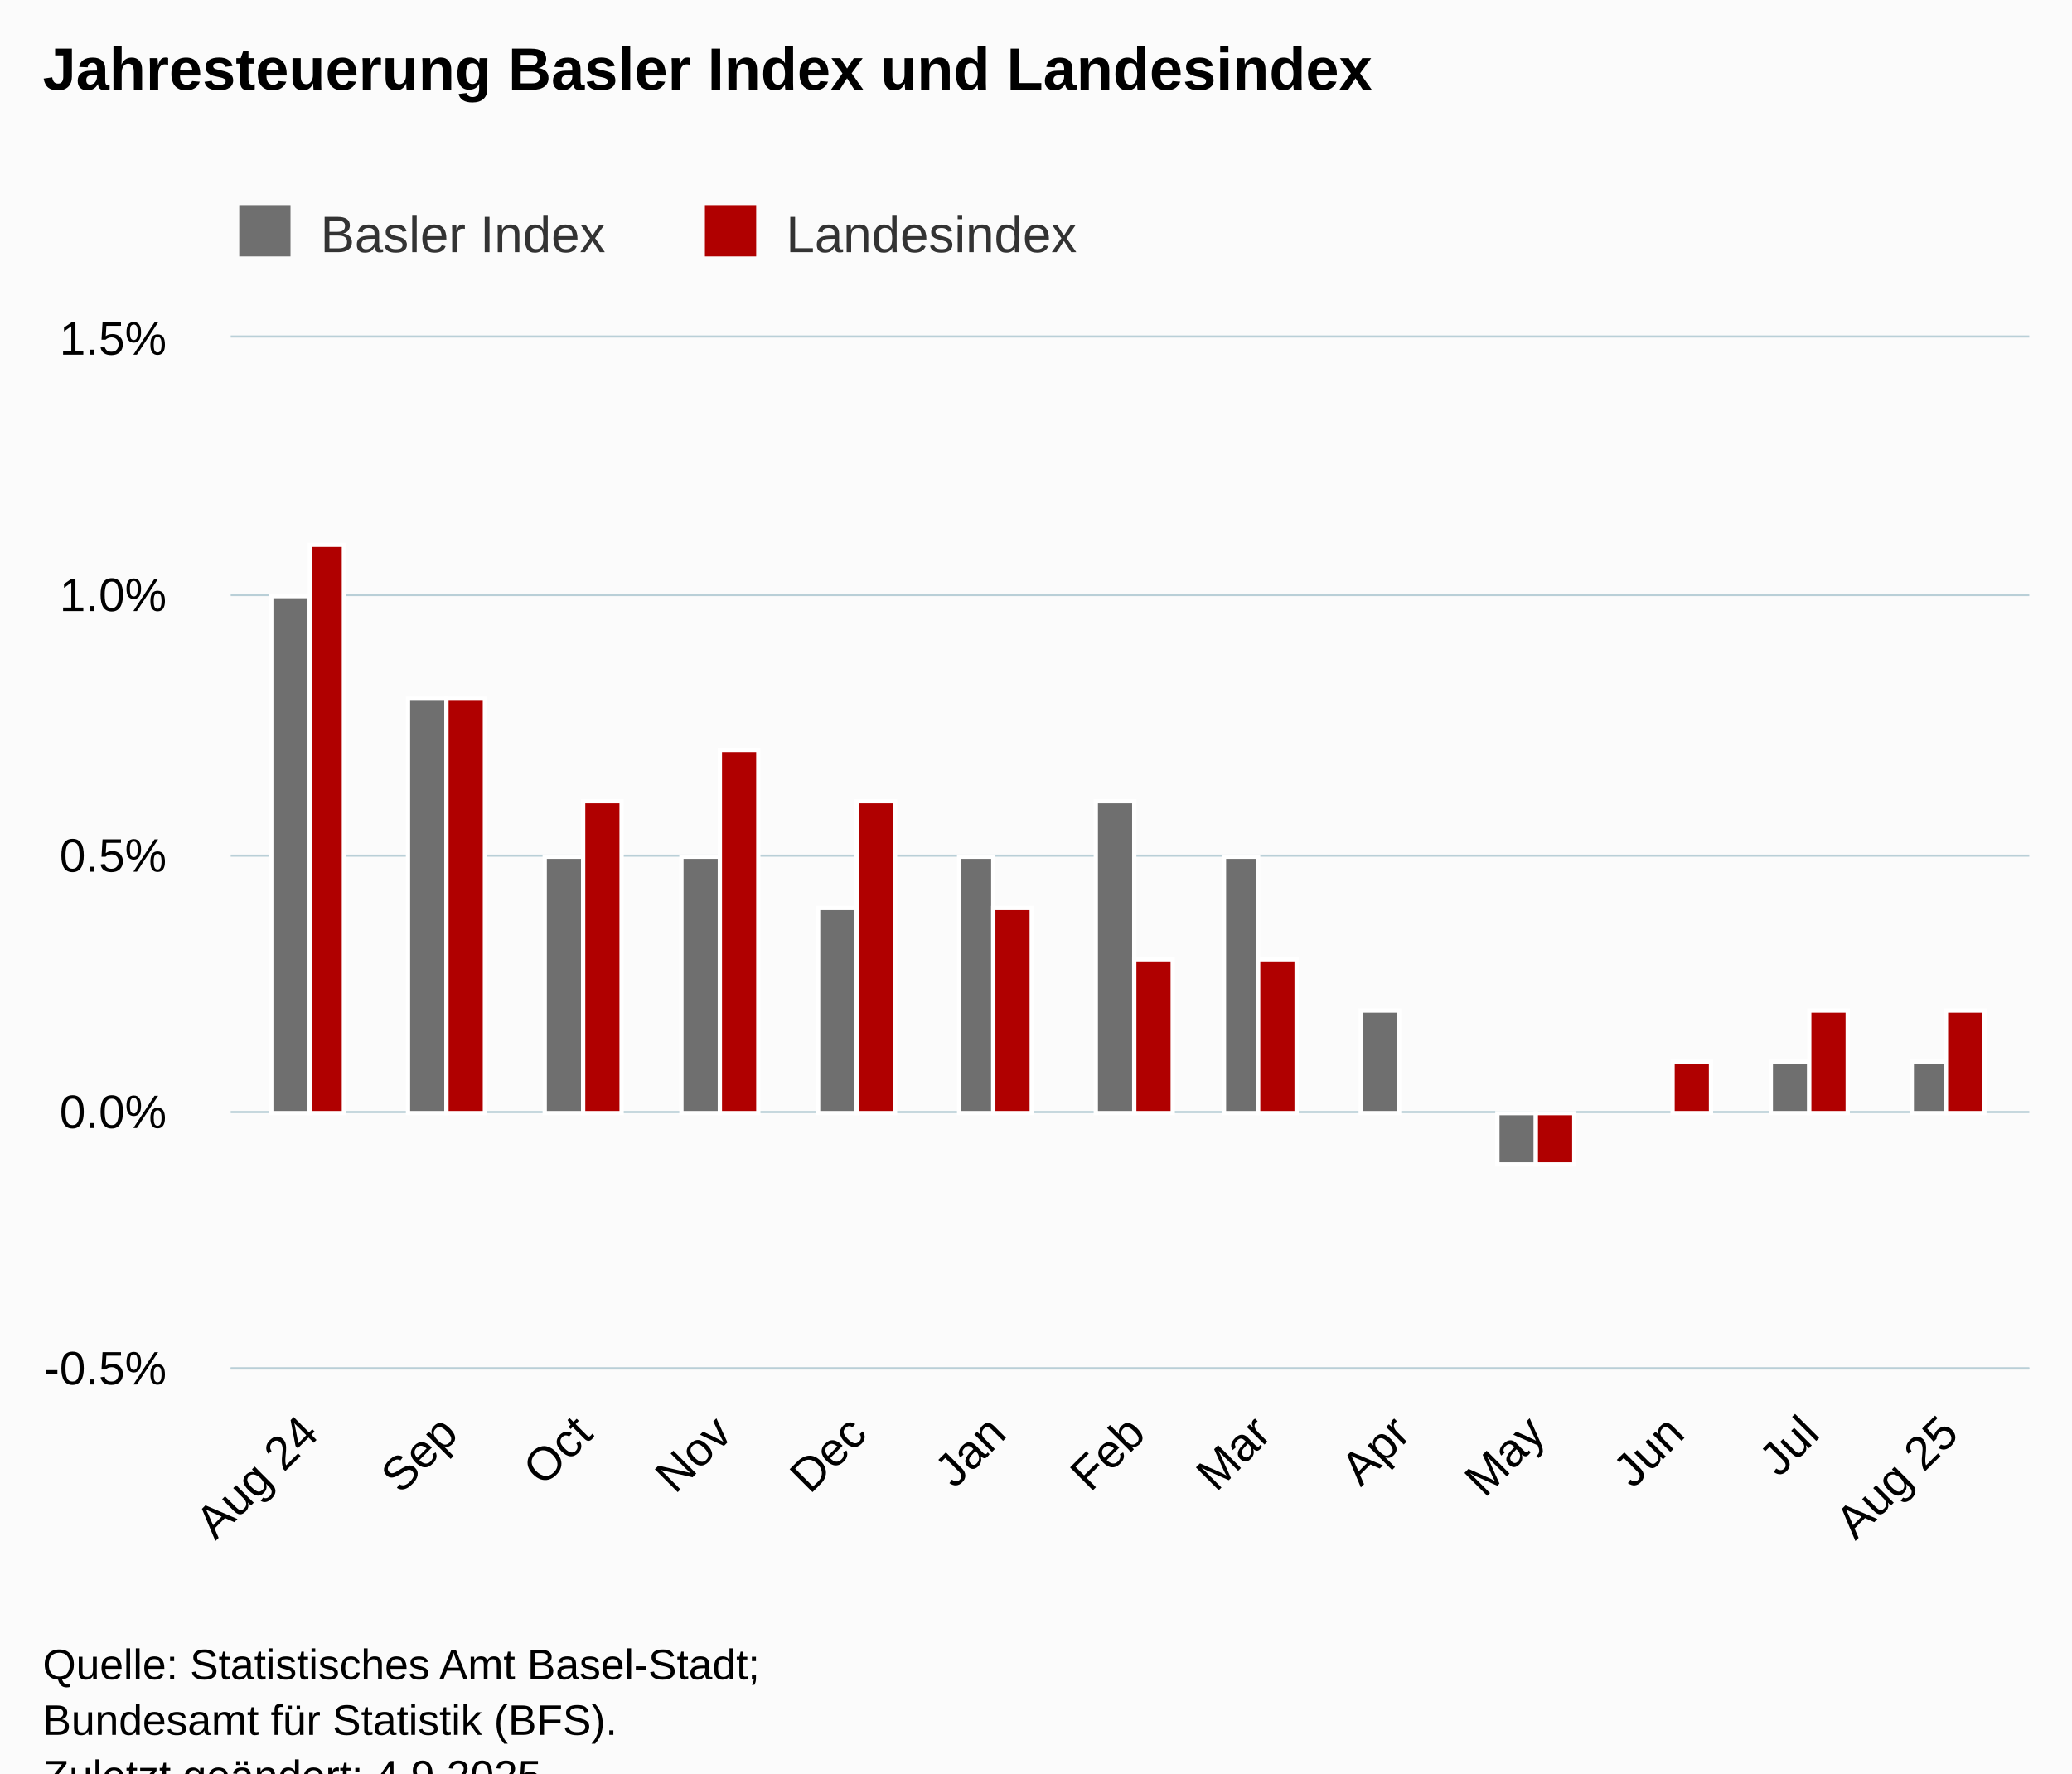
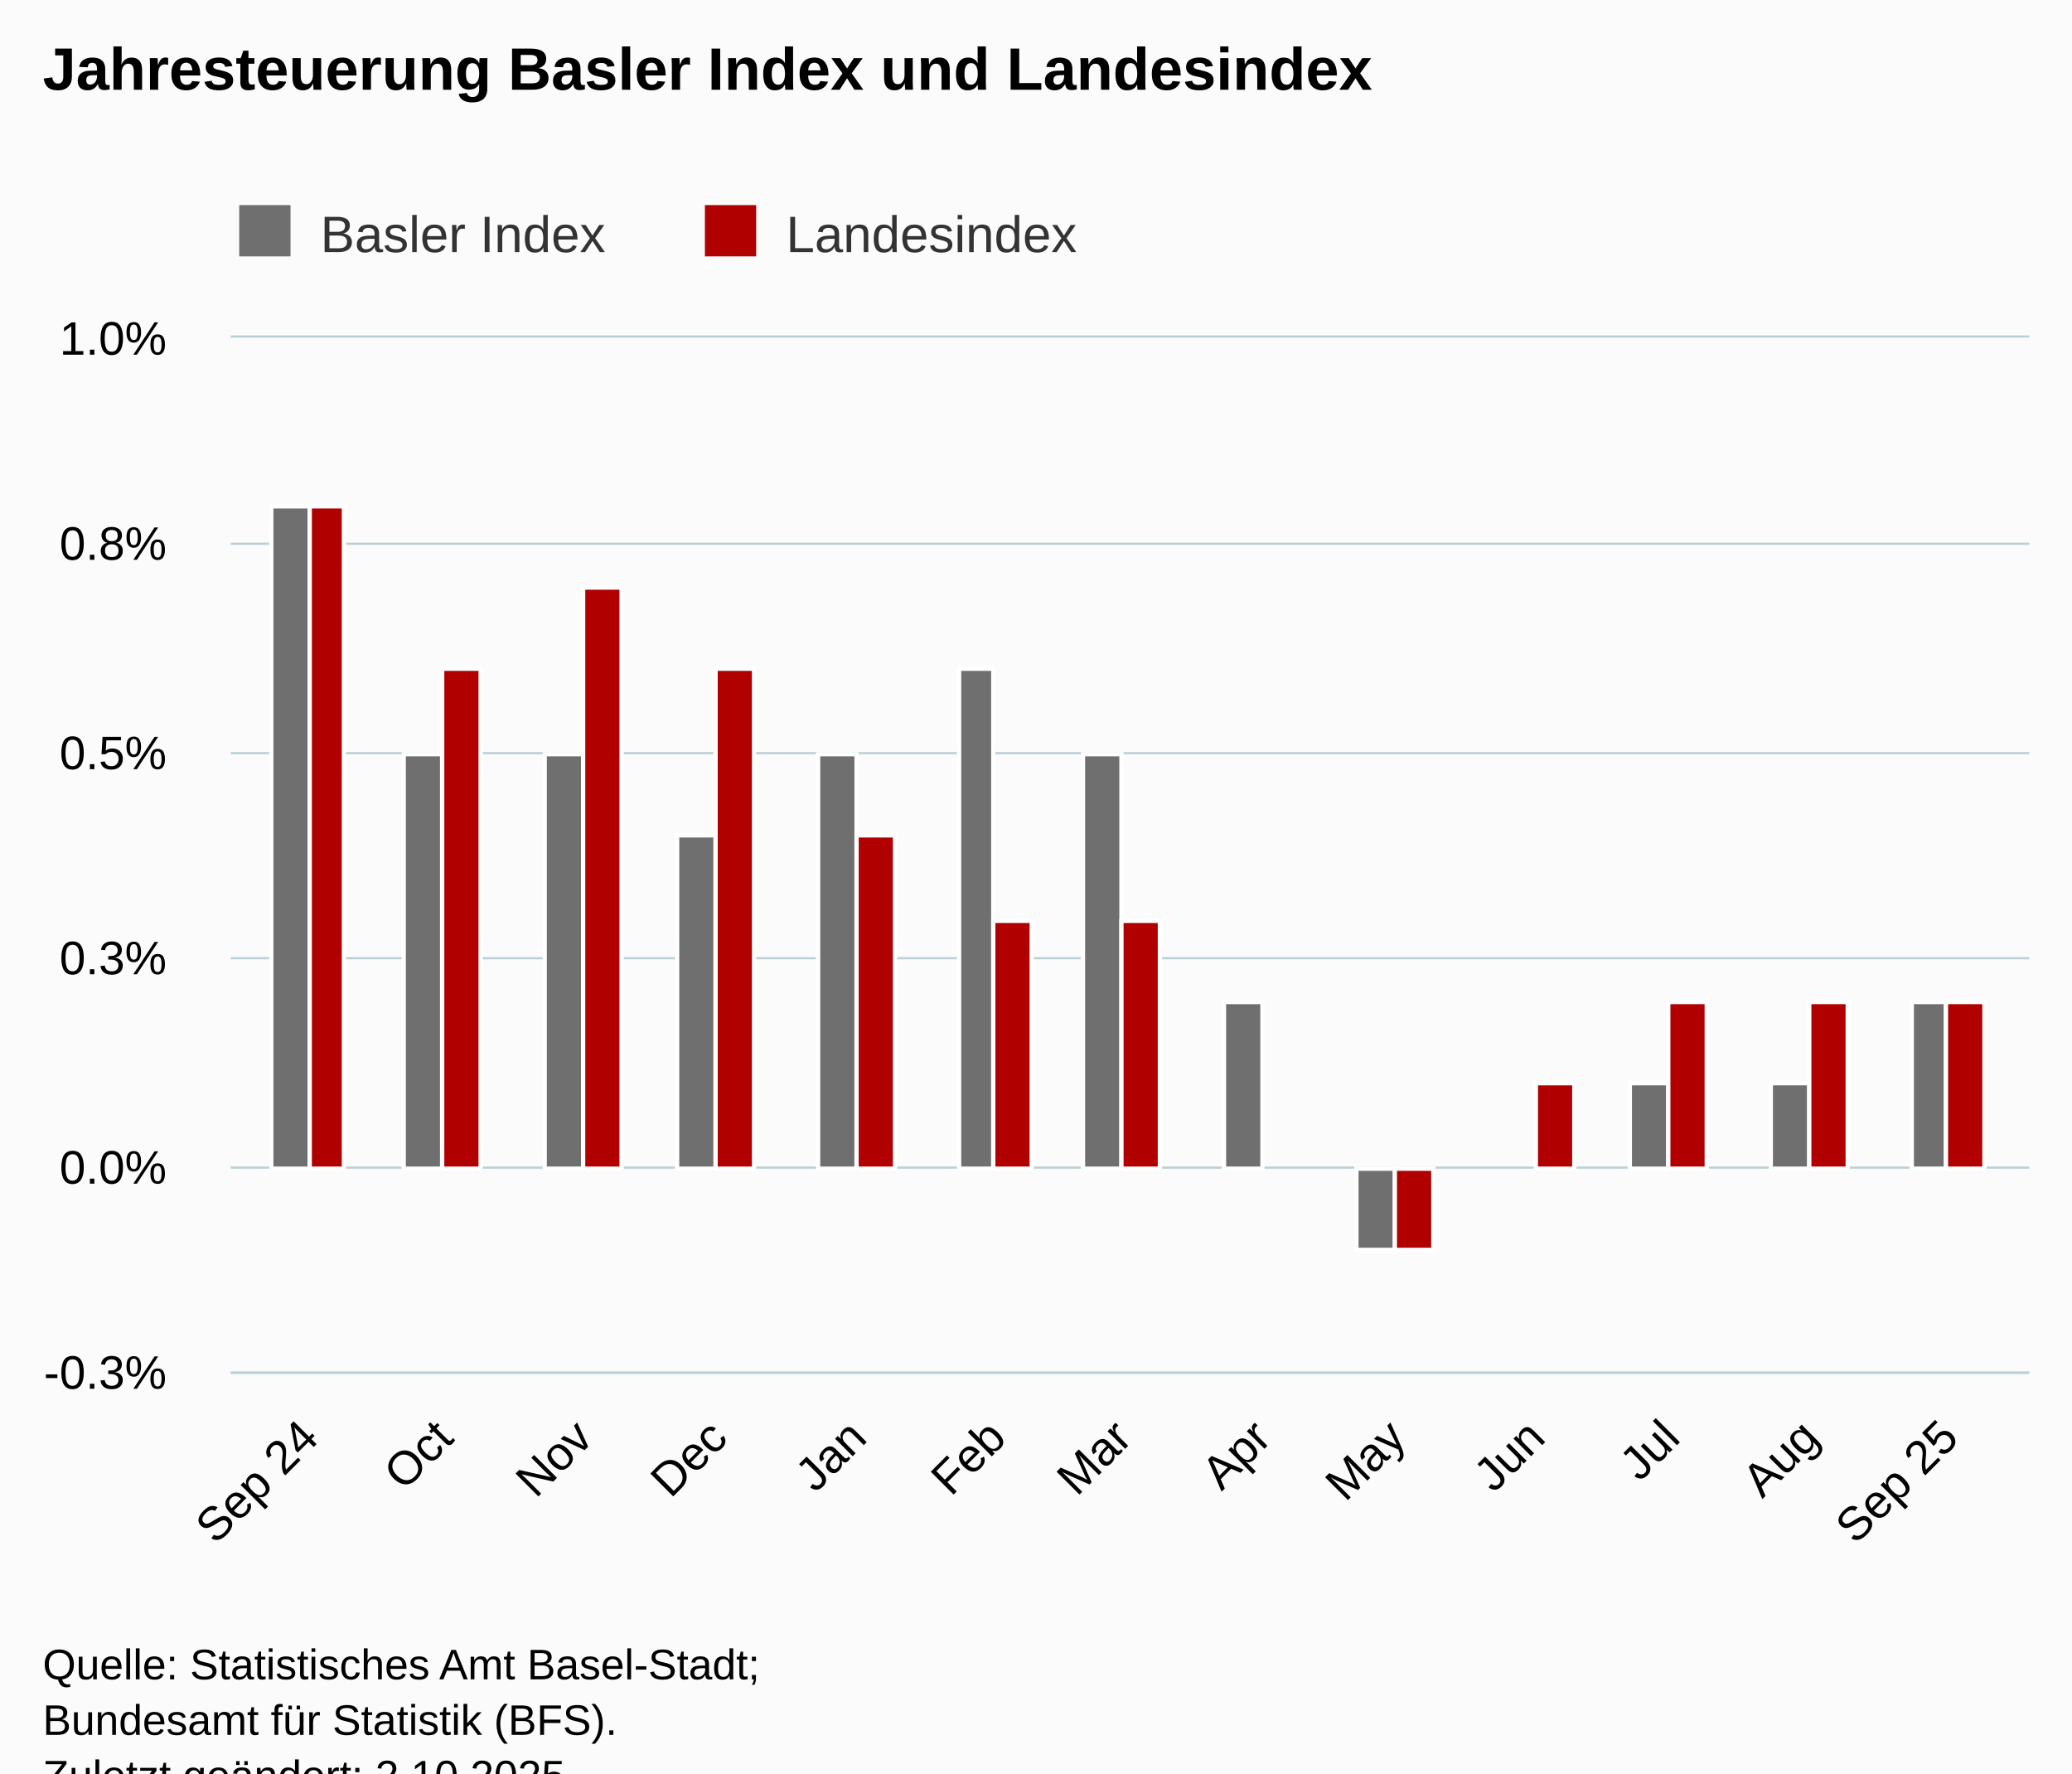
<svg xmlns="http://www.w3.org/2000/svg" version="1.1" class="highcharts-root" style="font-family:Arial;font-size:12px;" viewBox="0 0 485 415">
  <defs>
-     <clipPath id="highcharts-hs5th3e-33-">
-       <rect x="0" y="0" width="421" height="241" fill="none" />
+     <clipPath id="highcharts-k4o8oe5-33-">
+       <rect x="0" y="0" width="421" height="242" fill="none" />
    </clipPath>
-     <clipPath id="highcharts-hs5th3e-47-">
-       <rect x="0" y="0" width="421" height="241" fill="none" />
+     <clipPath id="highcharts-k4o8oe5-47-">
+       <rect x="0" y="0" width="421" height="242" fill="none" />
    </clipPath>
-     <clipPath id="highcharts-hs5th3e-61-">
-       <rect x="54" y="79" width="421" height="241" fill="none" />
+     <clipPath id="highcharts-k4o8oe5-61-">
+       <rect x="54" y="79" width="421" height="242" fill="none" />
    </clipPath>
  </defs>
  <rect fill="#fbfbfb" class="highcharts-background" x="0" y="0" width="485" height="428" rx="0" ry="0" />
-   <rect fill="none" class="highcharts-plot-background" x="54" y="79" width="421" height="241" />
+   <rect fill="none" class="highcharts-plot-background" x="54" y="79" width="421" height="242" />
  <g class="highcharts-pane-group" data-z-index="0" />
  <g class="highcharts-grid highcharts-xaxis-grid" data-z-index="1">
-     <path fill="none" data-z-index="1" class="highcharts-grid-line" d="M 71.5 79 L 71.5 320" opacity="1" />
-     <path fill="none" data-z-index="1" class="highcharts-grid-line" d="M 104.5 79 L 104.5 320" opacity="1" />
-     <path fill="none" data-z-index="1" class="highcharts-grid-line" d="M 136.5 79 L 136.5 320" opacity="1" />
-     <path fill="none" data-z-index="1" class="highcharts-grid-line" d="M 168.5 79 L 168.5 320" opacity="1" />
-     <path fill="none" data-z-index="1" class="highcharts-grid-line" d="M 200.5 79 L 200.5 320" opacity="1" />
-     <path fill="none" data-z-index="1" class="highcharts-grid-line" d="M 232.5 79 L 232.5 320" opacity="1" />
-     <path fill="none" data-z-index="1" class="highcharts-grid-line" d="M 265.5 79 L 265.5 320" opacity="1" />
-     <path fill="none" data-z-index="1" class="highcharts-grid-line" d="M 294.5 79 L 294.5 320" opacity="1" />
-     <path fill="none" data-z-index="1" class="highcharts-grid-line" d="M 327.5 79 L 327.5 320" opacity="1" />
-     <path fill="none" data-z-index="1" class="highcharts-grid-line" d="M 359.5 79 L 359.5 320" opacity="1" />
-     <path fill="none" data-z-index="1" class="highcharts-grid-line" d="M 391.5 79 L 391.5 320" opacity="1" />
-     <path fill="none" data-z-index="1" class="highcharts-grid-line" d="M 423.5 79 L 423.5 320" opacity="1" />
-     <path fill="none" data-z-index="1" class="highcharts-grid-line" d="M 455.5 79 L 455.5 320" opacity="1" />
+     <path fill="none" data-z-index="1" class="highcharts-grid-line" d="M 71.5 79 L 71.5 321" opacity="1" />
+     <path fill="none" data-z-index="1" class="highcharts-grid-line" d="M 103.5 79 L 103.5 321" opacity="1" />
+     <path fill="none" data-z-index="1" class="highcharts-grid-line" d="M 136.5 79 L 136.5 321" opacity="1" />
+     <path fill="none" data-z-index="1" class="highcharts-grid-line" d="M 167.5 79 L 167.5 321" opacity="1" />
+     <path fill="none" data-z-index="1" class="highcharts-grid-line" d="M 200.5 79 L 200.5 321" opacity="1" />
+     <path fill="none" data-z-index="1" class="highcharts-grid-line" d="M 232.5 79 L 232.5 321" opacity="1" />
+     <path fill="none" data-z-index="1" class="highcharts-grid-line" d="M 262.5 79 L 262.5 321" opacity="1" />
+     <path fill="none" data-z-index="1" class="highcharts-grid-line" d="M 294.5 79 L 294.5 321" opacity="1" />
+     <path fill="none" data-z-index="1" class="highcharts-grid-line" d="M 326.5 79 L 326.5 321" opacity="1" />
+     <path fill="none" data-z-index="1" class="highcharts-grid-line" d="M 359.5 79 L 359.5 321" opacity="1" />
+     <path fill="none" data-z-index="1" class="highcharts-grid-line" d="M 390.5 79 L 390.5 321" opacity="1" />
+     <path fill="none" data-z-index="1" class="highcharts-grid-line" d="M 423.5 79 L 423.5 321" opacity="1" />
+     <path fill="none" data-z-index="1" class="highcharts-grid-line" d="M 455.5 79 L 455.5 321" opacity="1" />
  </g>
  <g class="highcharts-grid highcharts-yaxis-grid" data-z-index="1">
-     <path fill="none" stroke="#B9CFD7" stroke-width="0.5" data-z-index="1" class="highcharts-grid-line" d="M 54 320.25 L 475 320.25" opacity="1" />
-     <path fill="none" stroke="#B9CFD7" stroke-width="0.5" data-z-index="1" class="highcharts-grid-line" d="M 54 260.25 L 475 260.25" opacity="1" />
-     <path fill="none" stroke="#B9CFD7" stroke-width="0.5" data-z-index="1" class="highcharts-grid-line" d="M 54 200.25 L 475 200.25" opacity="1" />
-     <path fill="none" stroke="#B9CFD7" stroke-width="0.5" data-z-index="1" class="highcharts-grid-line" d="M 54 139.25 L 475 139.25" opacity="1" />
+     <path fill="none" stroke="#B9CFD7" stroke-width="0.5" data-z-index="1" class="highcharts-grid-line" d="M 54 321.25 L 475 321.25" opacity="1" />
+     <path fill="none" stroke="#B9CFD7" stroke-width="0.5" data-z-index="1" class="highcharts-grid-line" d="M 54 273.25 L 475 273.25" opacity="1" />
+     <path fill="none" stroke="#B9CFD7" stroke-width="0.5" data-z-index="1" class="highcharts-grid-line" d="M 54 224.25 L 475 224.25" opacity="1" />
+     <path fill="none" stroke="#B9CFD7" stroke-width="0.5" data-z-index="1" class="highcharts-grid-line" d="M 54 176.25 L 475 176.25" opacity="1" />
+     <path fill="none" stroke="#B9CFD7" stroke-width="0.5" data-z-index="1" class="highcharts-grid-line" d="M 54 127.25 L 475 127.25" opacity="1" />
    <path fill="none" stroke="#B9CFD7" stroke-width="0.5" data-z-index="1" class="highcharts-grid-line" d="M 54 78.75 L 475 78.75" opacity="1" />
  </g>
-   <rect fill="none" class="highcharts-plot-border" data-z-index="1" x="54" y="79" width="421" height="241" />
+   <rect fill="none" class="highcharts-plot-border" data-z-index="1" x="54" y="79" width="421" height="242" />
  <g class="highcharts-axis highcharts-xaxis" data-z-index="2">
-     <path fill="none" class="highcharts-axis-line" stroke="#B9CFD7" stroke-width="0.5" data-z-index="7" d="M 54 320.25 L 475 320.25" />
+     <path fill="none" class="highcharts-axis-line" stroke="#B9CFD7" stroke-width="0.5" data-z-index="7" d="M 54 321.25 L 475 321.25" />
  </g>
  <g class="highcharts-axis highcharts-yaxis" data-z-index="2">
-     <path fill="none" class="highcharts-axis-line" data-z-index="7" d="M 54 79 L 54 320" />
+     <path fill="none" class="highcharts-axis-line" data-z-index="7" d="M 54 79 L 54 321" />
  </g>
  <g class="highcharts-series-group" data-z-index="3">
-     <g class="highcharts-series highcharts-series-0 highcharts-column-series" data-z-index="0.1" opacity="1" transform="translate(54,79) scale(1 1)" clip-path="url(#highcharts-hs5th3e-47-)">
-       <rect x="9.5" y="60.5" width="9" height="121" fill="rgb(111,111,111)" stroke="#ffffff" stroke-width="1" opacity="1" class="highcharts-point" />
-       <rect x="41.5" y="84.5" width="9" height="97" fill="rgb(111,111,111)" stroke="#ffffff" stroke-width="1" opacity="1" class="highcharts-point" />
-       <rect x="73.5" y="121.5" width="9" height="60" fill="rgb(111,111,111)" stroke="#ffffff" stroke-width="1" opacity="1" class="highcharts-point" />
-       <rect x="105.5" y="121.5" width="9" height="60" fill="rgb(111,111,111)" stroke="#ffffff" stroke-width="1" opacity="1" class="highcharts-point" />
-       <rect x="137.5" y="133.5" width="9" height="48" fill="rgb(111,111,111)" stroke="#ffffff" stroke-width="1" opacity="1" class="highcharts-point" />
-       <rect x="170.5" y="121.5" width="8" height="60" fill="rgb(111,111,111)" stroke="#ffffff" stroke-width="1" opacity="1" class="highcharts-point" />
-       <rect x="202.5" y="108.5" width="9" height="73" fill="rgb(111,111,111)" stroke="#ffffff" stroke-width="1" opacity="1" class="highcharts-point" />
-       <rect x="232.5" y="121.5" width="8" height="60" fill="rgb(111,111,111)" stroke="#ffffff" stroke-width="1" opacity="1" class="highcharts-point" />
-       <rect x="264.5" y="157.5" width="9" height="24" fill="rgb(111,111,111)" stroke="#ffffff" stroke-width="1" opacity="1" class="highcharts-point" />
-       <rect x="296.5" y="181.5" width="9" height="12" fill="rgb(111,111,111)" stroke="#ffffff" stroke-width="1" opacity="1" class="highcharts-point highcharts-negative" />
-       <rect x="328.5" y="181.5" width="9" height="0" fill="rgb(111,111,111)" stroke="#ffffff" stroke-width="1" opacity="1" class="highcharts-point" />
-       <rect x="360.5" y="169.5" width="9" height="12" fill="rgb(111,111,111)" stroke="#ffffff" stroke-width="1" opacity="1" class="highcharts-point" />
-       <rect x="393.5" y="169.5" width="8" height="12" fill="rgb(111,111,111)" stroke="#ffffff" stroke-width="1" opacity="1" class="highcharts-point" />
+     <g class="highcharts-series highcharts-series-0 highcharts-column-series" data-z-index="0.1" opacity="1" transform="translate(54,79) scale(1 1)" clip-path="url(#highcharts-k4o8oe5-47-)">
+       <rect x="9.5" y="39.5" width="9" height="155" fill="rgb(111,111,111)" stroke="#ffffff" stroke-width="1" opacity="1" class="highcharts-point" />
+       <rect x="40.5" y="97.5" width="9" height="97" fill="rgb(111,111,111)" stroke="#ffffff" stroke-width="1" opacity="1" class="highcharts-point" />
+       <rect x="73.5" y="97.5" width="9" height="97" fill="rgb(111,111,111)" stroke="#ffffff" stroke-width="1" opacity="1" class="highcharts-point" />
+       <rect x="104.5" y="116.5" width="9" height="78" fill="rgb(111,111,111)" stroke="#ffffff" stroke-width="1" opacity="1" class="highcharts-point" />
+       <rect x="137.5" y="97.5" width="9" height="97" fill="rgb(111,111,111)" stroke="#ffffff" stroke-width="1" opacity="1" class="highcharts-point" />
+       <rect x="170.5" y="77.5" width="8" height="117" fill="rgb(111,111,111)" stroke="#ffffff" stroke-width="1" opacity="1" class="highcharts-point" />
+       <rect x="199.5" y="97.5" width="9" height="97" fill="rgb(111,111,111)" stroke="#ffffff" stroke-width="1" opacity="1" class="highcharts-point" />
+       <rect x="232.5" y="155.5" width="9" height="39" fill="rgb(111,111,111)" stroke="#ffffff" stroke-width="1" opacity="1" class="highcharts-point" />
+       <rect x="263.5" y="194.5" width="9" height="19" fill="rgb(111,111,111)" stroke="#ffffff" stroke-width="1" opacity="1" class="highcharts-point highcharts-negative" />
+       <rect x="296.5" y="194.5" width="9" height="0" fill="rgb(111,111,111)" stroke="#ffffff" stroke-width="1" opacity="1" class="highcharts-point" />
+       <rect x="327.5" y="174.5" width="9" height="20" fill="rgb(111,111,111)" stroke="#ffffff" stroke-width="1" opacity="1" class="highcharts-point" />
+       <rect x="360.5" y="174.5" width="9" height="20" fill="rgb(111,111,111)" stroke="#ffffff" stroke-width="1" opacity="1" class="highcharts-point" />
+       <rect x="393.5" y="155.5" width="8" height="39" fill="rgb(111,111,111)" stroke="#ffffff" stroke-width="1" opacity="1" class="highcharts-point" />
    </g>
    <g class="highcharts-markers highcharts-series-0 highcharts-column-series" data-z-index="0.1" opacity="1" transform="translate(54,79) scale(1 1)" clip-path="none" />
-     <g class="highcharts-series highcharts-series-1 highcharts-column-series" data-z-index="0.1" opacity="1" transform="translate(54,79) scale(1 1)" clip-path="url(#highcharts-hs5th3e-47-)">
-       <rect x="18.5" y="48.5" width="8" height="133" fill="rgb(176,0,0)" stroke="#ffffff" stroke-width="1" opacity="1" class="highcharts-point" />
-       <rect x="50.5" y="84.5" width="9" height="97" fill="rgb(176,0,0)" stroke="#ffffff" stroke-width="1" opacity="1" class="highcharts-point" />
-       <rect x="82.5" y="108.5" width="9" height="73" fill="rgb(176,0,0)" stroke="#ffffff" stroke-width="1" opacity="1" class="highcharts-point" />
-       <rect x="114.5" y="96.5" width="9" height="85" fill="rgb(176,0,0)" stroke="#ffffff" stroke-width="1" opacity="1" class="highcharts-point" />
-       <rect x="146.5" y="108.5" width="9" height="73" fill="rgb(176,0,0)" stroke="#ffffff" stroke-width="1" opacity="1" class="highcharts-point" />
-       <rect x="178.5" y="133.5" width="9" height="48" fill="rgb(176,0,0)" stroke="#ffffff" stroke-width="1" opacity="1" class="highcharts-point" />
-       <rect x="211.5" y="145.5" width="9" height="36" fill="rgb(176,0,0)" stroke="#ffffff" stroke-width="1" opacity="1" class="highcharts-point" />
-       <rect x="240.5" y="145.5" width="9" height="36" fill="rgb(176,0,0)" stroke="#ffffff" stroke-width="1" opacity="1" class="highcharts-point" />
-       <rect x="273.5" y="181.5" width="9" height="0" fill="rgb(176,0,0)" stroke="#ffffff" stroke-width="1" opacity="1" class="highcharts-point" />
-       <rect x="305.5" y="181.5" width="9" height="12" fill="rgb(176,0,0)" stroke="#ffffff" stroke-width="1" opacity="1" class="highcharts-point highcharts-negative" />
-       <rect x="337.5" y="169.5" width="9" height="12" fill="rgb(176,0,0)" stroke="#ffffff" stroke-width="1" opacity="1" class="highcharts-point" />
-       <rect x="369.5" y="157.5" width="9" height="24" fill="rgb(176,0,0)" stroke="#ffffff" stroke-width="1" opacity="1" class="highcharts-point" />
-       <rect x="401.5" y="157.5" width="9" height="24" fill="rgb(176,0,0)" stroke="#ffffff" stroke-width="1" opacity="1" class="highcharts-point" />
+     <g class="highcharts-series highcharts-series-1 highcharts-column-series" data-z-index="0.1" opacity="1" transform="translate(54,79) scale(1 1)" clip-path="url(#highcharts-k4o8oe5-47-)">
+       <rect x="18.5" y="39.5" width="8" height="155" fill="rgb(176,0,0)" stroke="#ffffff" stroke-width="1" opacity="1" class="highcharts-point" />
+       <rect x="49.5" y="77.5" width="9" height="117" fill="rgb(176,0,0)" stroke="#ffffff" stroke-width="1" opacity="1" class="highcharts-point" />
+       <rect x="82.5" y="58.5" width="9" height="136" fill="rgb(176,0,0)" stroke="#ffffff" stroke-width="1" opacity="1" class="highcharts-point" />
+       <rect x="113.5" y="77.5" width="9" height="117" fill="rgb(176,0,0)" stroke="#ffffff" stroke-width="1" opacity="1" class="highcharts-point" />
+       <rect x="146.5" y="116.5" width="9" height="78" fill="rgb(176,0,0)" stroke="#ffffff" stroke-width="1" opacity="1" class="highcharts-point" />
+       <rect x="178.5" y="136.5" width="9" height="58" fill="rgb(176,0,0)" stroke="#ffffff" stroke-width="1" opacity="1" class="highcharts-point" />
+       <rect x="208.5" y="136.5" width="9" height="58" fill="rgb(176,0,0)" stroke="#ffffff" stroke-width="1" opacity="1" class="highcharts-point" />
+       <rect x="241.5" y="194.5" width="8" height="0" fill="rgb(176,0,0)" stroke="#ffffff" stroke-width="1" opacity="1" class="highcharts-point" />
+       <rect x="272.5" y="194.5" width="9" height="19" fill="rgb(176,0,0)" stroke="#ffffff" stroke-width="1" opacity="1" class="highcharts-point highcharts-negative" />
+       <rect x="305.5" y="174.5" width="9" height="20" fill="rgb(176,0,0)" stroke="#ffffff" stroke-width="1" opacity="1" class="highcharts-point" />
+       <rect x="336.5" y="155.5" width="9" height="39" fill="rgb(176,0,0)" stroke="#ffffff" stroke-width="1" opacity="1" class="highcharts-point" />
+       <rect x="369.5" y="155.5" width="9" height="39" fill="rgb(176,0,0)" stroke="#ffffff" stroke-width="1" opacity="1" class="highcharts-point" />
+       <rect x="401.5" y="155.5" width="9" height="39" fill="rgb(176,0,0)" stroke="#ffffff" stroke-width="1" opacity="1" class="highcharts-point" />
    </g>
    <g class="highcharts-markers highcharts-series-1 highcharts-column-series" data-z-index="0.1" opacity="1" transform="translate(54,79) scale(1 1)" clip-path="none" />
  </g>
  <text x="10" text-anchor="start" class="highcharts-title" data-z-index="4" style="color:#000000;font-size:14px;font-weight:bold;fill:#000000;" y="21">
    <tspan>Jahresteuerung Basler Index und Landesindex</tspan>
  </text>
  <text x="10" text-anchor="start" class="highcharts-subtitle" data-z-index="4" style="color:#000000;font-size:12px;font-weight:normal;fill:#000000;" y="40" />
  <text x="10" text-anchor="start" class="highcharts-caption" data-z-index="4" style="color:#666666;fill:#666666;" y="375" />
  <g class="highcharts-legend" data-z-index="7" transform="translate(46,41)">
    <rect fill="none" class="highcharts-legend-box" rx="0" ry="0" x="0" y="0" width="217" height="26" visibility="visible" />
    <g data-z-index="1">
      <g>
        <g class="highcharts-legend-item highcharts-column-series highcharts-color-undefined highcharts-series-0" data-z-index="1" transform="translate(8,3)">
          <text x="21" style="color:#333333;cursor:pointer;font-size:12px;font-weight:normal;fill:#333333;" text-anchor="start" data-z-index="2" y="15">
            <tspan>Basler Index</tspan>
          </text>
          <rect x="2" y="4" width="12" height="12" fill="rgb(111,111,111)" class="highcharts-point" data-z-index="3" />
        </g>
        <g class="highcharts-legend-item highcharts-column-series highcharts-color-undefined highcharts-series-1" data-z-index="1" transform="translate(117,3)">
          <text x="21" y="15" style="color:#333333;cursor:pointer;font-size:12px;font-weight:normal;fill:#333333;" text-anchor="start" data-z-index="2">
            <tspan>Landesindex</tspan>
          </text>
          <rect x="2" y="4" width="12" height="12" fill="rgb(176,0,0)" class="highcharts-point" data-z-index="3" />
        </g>
      </g>
    </g>
  </g>
  <g class="highcharts-axis-labels highcharts-xaxis-labels" data-z-index="7">
-     <text x="75.068" style="color:#000000;cursor:default;font-size:11px;fill:#000000;" text-anchor="end" transform="translate(0,0) rotate(-45 75.06779 336)" y="336" opacity="1">
-       <tspan>Aug 24</tspan>
+     <text x="75.068" style="color:#000000;cursor:default;font-size:11px;fill:#000000;" text-anchor="end" transform="translate(0,0) rotate(-45 75.06779 337)" y="337" opacity="1">
+       <tspan>Sep 24</tspan>
    </text>
-     <text x="107.671" style="color:#000000;cursor:default;font-size:11px;fill:#000000;" text-anchor="end" transform="translate(0,0) rotate(-45 107.6708 336)" y="336" opacity="1">Sep</text>
-     <text x="139.222" style="color:#000000;cursor:default;font-size:11px;fill:#000000;" text-anchor="end" transform="translate(0,0) rotate(-45 139.2222 336)" y="336" opacity="1">Oct</text>
-     <text x="171.825" style="color:#000000;cursor:default;font-size:11px;fill:#000000;" text-anchor="end" transform="translate(0,0) rotate(-45 171.8252 336)" y="336" opacity="1">Nov</text>
-     <text x="203.377" style="color:#000000;cursor:default;font-size:11px;fill:#000000;" text-anchor="end" transform="translate(0,0) rotate(-45 203.3766 336)" y="336" opacity="1">Dec</text>
-     <text x="235.98" style="color:#000000;cursor:default;font-size:11px;fill:#000000;" text-anchor="end" transform="translate(0,0) rotate(-45 235.9796 336)" y="336" opacity="1">Jan</text>
-     <text x="268.583" style="color:#000000;cursor:default;font-size:11px;fill:#000000;" text-anchor="end" transform="translate(0,0) rotate(-45 268.5826 336)" y="336" opacity="1">Feb</text>
-     <text x="298.031" style="color:#000000;cursor:default;font-size:11px;fill:#000000;" text-anchor="end" transform="translate(0,0) rotate(-45 298.0306 336)" y="336" opacity="1">Mar</text>
-     <text x="330.634" style="color:#000000;cursor:default;font-size:11px;fill:#000000;" text-anchor="end" transform="translate(0,0) rotate(-45 330.6336 336)" y="336" opacity="1">Apr</text>
-     <text x="362.185" style="color:#000000;cursor:default;font-size:11px;fill:#000000;" text-anchor="end" transform="translate(0,0) rotate(-45 362.1849 336)" y="336" opacity="1">May</text>
-     <text x="394.788" style="color:#000000;cursor:default;font-size:11px;fill:#000000;" text-anchor="end" transform="translate(0,0) rotate(-45 394.788 336)" y="336" opacity="1">Jun</text>
-     <text x="426.339" style="color:#000000;cursor:default;font-size:11px;fill:#000000;" text-anchor="end" transform="translate(0,0) rotate(-45 426.3393 336)" y="336" opacity="1">Jul</text>
-     <text x="458.942" style="color:#000000;cursor:default;font-size:11px;fill:#000000;" text-anchor="end" transform="translate(0,0) rotate(-45 458.9424 336)" y="336" opacity="1">
-       <tspan>Aug 25</tspan>
+     <text x="106.619" style="color:#000000;cursor:default;font-size:11px;fill:#000000;" text-anchor="end" transform="translate(0,0) rotate(-45 106.6191 337)" y="337" opacity="1">Oct</text>
+     <text x="139.222" style="color:#000000;cursor:default;font-size:11px;fill:#000000;" text-anchor="end" transform="translate(0,0) rotate(-45 139.2222 337)" y="337" opacity="1">Nov</text>
+     <text x="170.774" style="color:#000000;cursor:default;font-size:11px;fill:#000000;" text-anchor="end" transform="translate(0,0) rotate(-45 170.7735 337)" y="337" opacity="1">Dec</text>
+     <text x="203.377" style="color:#000000;cursor:default;font-size:11px;fill:#000000;" text-anchor="end" transform="translate(0,0) rotate(-45 203.3766 337)" y="337" opacity="1">Jan</text>
+     <text x="235.98" style="color:#000000;cursor:default;font-size:11px;fill:#000000;" text-anchor="end" transform="translate(0,0) rotate(-45 235.9796 337)" y="337" opacity="1">Feb</text>
+     <text x="265.428" style="color:#000000;cursor:default;font-size:11px;fill:#000000;" text-anchor="end" transform="translate(0,0) rotate(-45 265.4275 337)" y="337" opacity="1">Mar</text>
+     <text x="298.031" style="color:#000000;cursor:default;font-size:11px;fill:#000000;" text-anchor="end" transform="translate(0,0) rotate(-45 298.0306 337)" y="337" opacity="1">Apr</text>
+     <text x="329.582" style="color:#000000;cursor:default;font-size:11px;fill:#000000;" text-anchor="end" transform="translate(0,0) rotate(-45 329.5819 337)" y="337" opacity="1">May</text>
+     <text x="362.185" style="color:#000000;cursor:default;font-size:11px;fill:#000000;" text-anchor="end" transform="translate(0,0) rotate(-45 362.1849 337)" y="337" opacity="1">Jun</text>
+     <text x="393.736" style="color:#000000;cursor:default;font-size:11px;fill:#000000;" text-anchor="end" transform="translate(0,0) rotate(-45 393.7363 337)" y="337" opacity="1">Jul</text>
+     <text x="426.339" style="color:#000000;cursor:default;font-size:11px;fill:#000000;" text-anchor="end" transform="translate(0,0) rotate(-45 426.3393 337)" y="337" opacity="1">Aug</text>
+     <text x="458.942" style="color:#000000;cursor:default;font-size:11px;fill:#000000;" text-anchor="end" transform="translate(0,0) rotate(-45 458.9424 337)" y="337" opacity="1">
+       <tspan>Sep 25</tspan>
    </text>
  </g>
  <g class="highcharts-axis-labels highcharts-yaxis-labels" data-z-index="7">
-     <text x="39" style="color:#000000;cursor:default;font-size:11px;fill:#000000;" text-anchor="end" transform="translate(0,0)" y="264" opacity="1">0.0%</text>
-     <text x="39" style="color:#000000;cursor:default;font-size:11px;fill:#000000;" text-anchor="end" transform="translate(0,0)" y="204" opacity="1">0.5%</text>
-     <text x="39" style="color:#000000;cursor:default;font-size:11px;fill:#000000;" text-anchor="end" transform="translate(0,0)" y="143" opacity="1">1.0%</text>
-     <text x="39" style="color:#000000;cursor:default;font-size:11px;fill:#000000;" text-anchor="end" transform="translate(0,0)" y="324" opacity="1">-0.5%</text>
-     <text x="39" style="color:#000000;cursor:default;font-size:11px;fill:#000000;" text-anchor="end" transform="translate(0,0)" y="83" opacity="1">1.5%</text>
+     <text x="39" style="color:#000000;cursor:default;font-size:11px;fill:#000000;" text-anchor="end" transform="translate(0,0)" y="325" opacity="1">-0.3%</text>
+     <text x="39" style="color:#000000;cursor:default;font-size:11px;fill:#000000;" text-anchor="end" transform="translate(0,0)" y="277" opacity="1">0.0%</text>
+     <text x="39" style="color:#000000;cursor:default;font-size:11px;fill:#000000;" text-anchor="end" transform="translate(0,0)" y="228" opacity="1">0.3%</text>
+     <text x="39" style="color:#000000;cursor:default;font-size:11px;fill:#000000;" text-anchor="end" transform="translate(0,0)" y="180" opacity="1">0.5%</text>
+     <text x="39" style="color:#000000;cursor:default;font-size:11px;fill:#000000;" text-anchor="end" transform="translate(0,0)" y="131" opacity="1">0.8%</text>
+     <text x="39" style="color:#000000;cursor:default;font-size:11px;fill:#000000;" text-anchor="end" transform="translate(0,0)" y="83" opacity="1">1.0%</text>
  </g>
  <text x="10" class="highcharts-credits" text-anchor="start" data-z-index="8" style="cursor:default;color:#000000;font-size:10px;fill:#000000;" y="393">
    <tspan>Quelle: Statistisches Amt Basel-Stadt;</tspan>
    <tspan x="10" dy="13">Bundesamt für Statistik (BFS).</tspan>
-     <tspan x="10" dy="13">Zuletzt geändert: 4.9.2025</tspan>
+     <tspan x="10" dy="13">Zuletzt geändert: 2.10.2025</tspan>
  </text>
-   <g class="highcharts-control-points" data-z-index="99" clip-path="url(#highcharts-hs5th3e-61-)" />
+   <g class="highcharts-control-points" data-z-index="99" clip-path="url(#highcharts-k4o8oe5-61-)" />
</svg>
